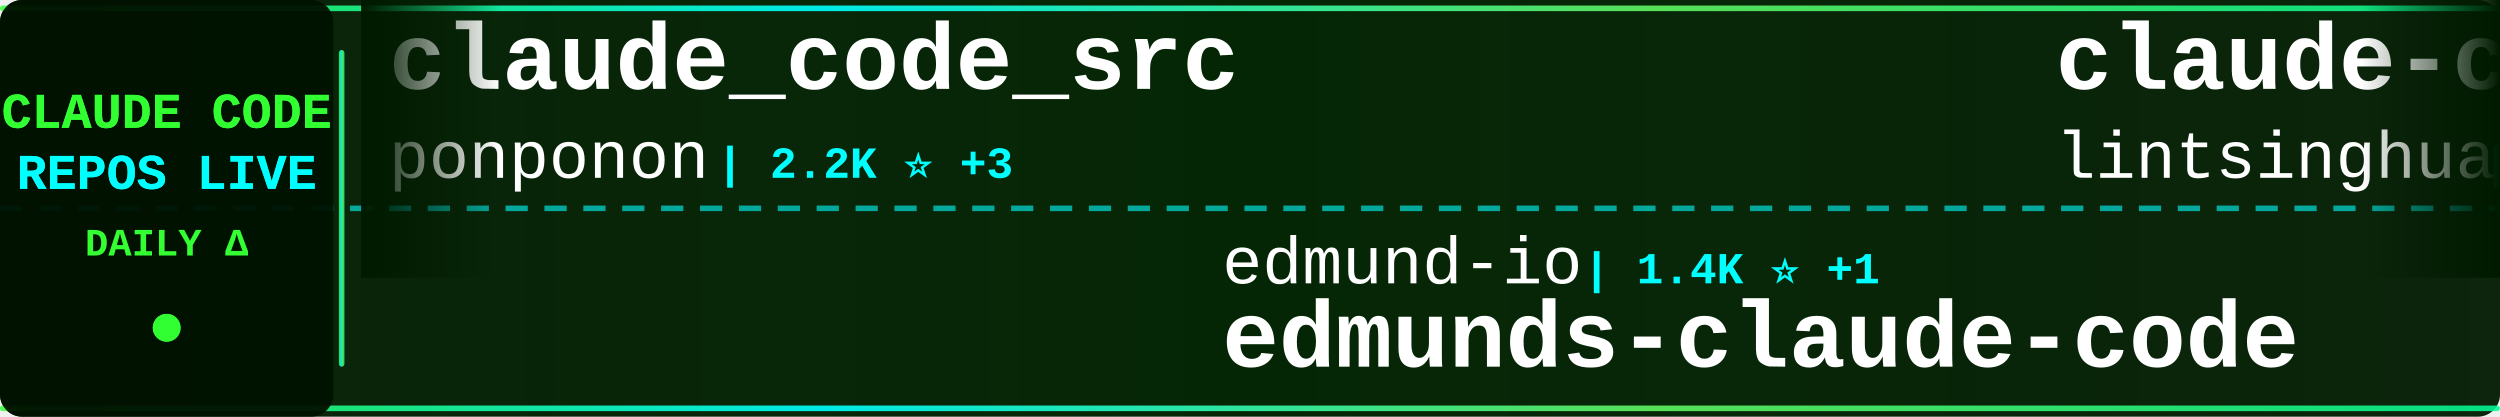
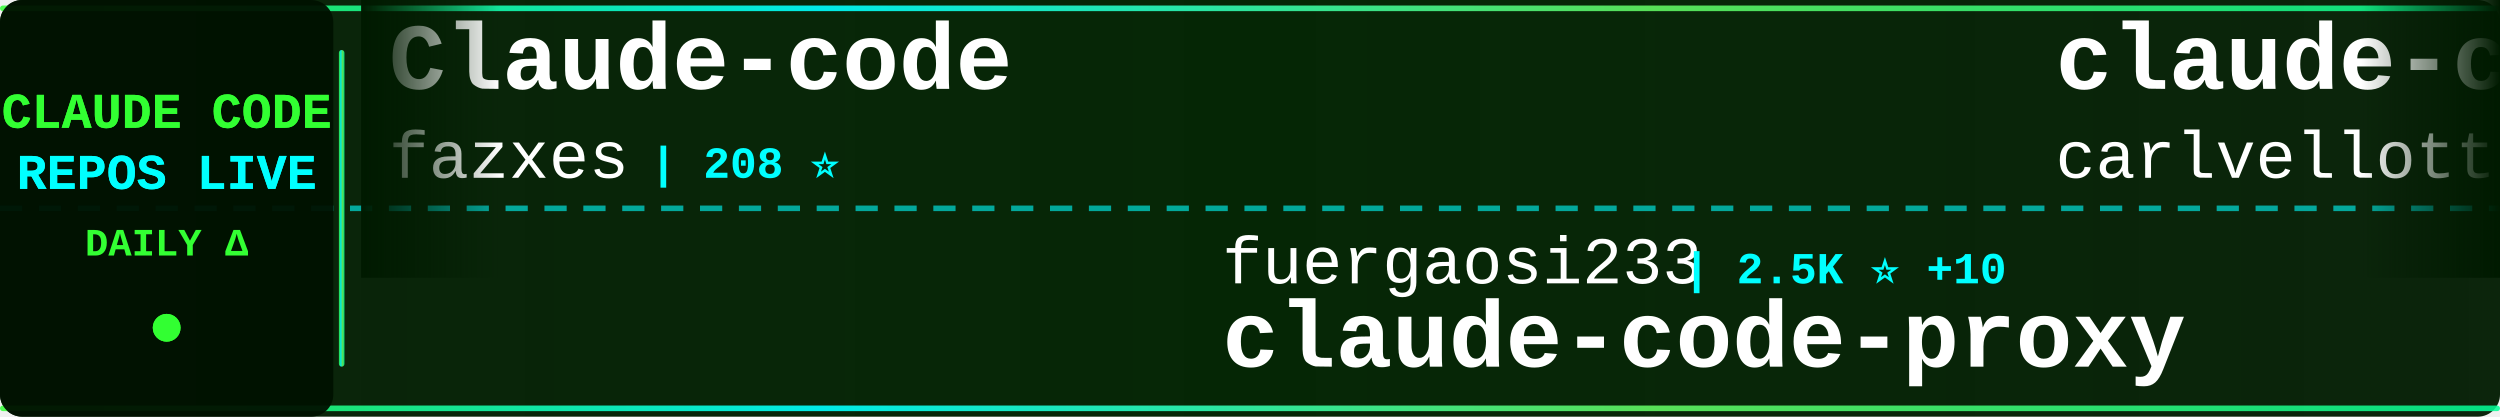
<svg xmlns="http://www.w3.org/2000/svg" width="900" height="150">
  <defs>
    <linearGradient id="tickerBg" x1="0%" y1="0%" x2="100%" y2="0%">
      <stop offset="0%" style="stop-color:#001a00;stop-opacity:0.95" />
      <stop offset="50%" style="stop-color:#002200;stop-opacity:0.98" />
      <stop offset="100%" style="stop-color:#001a00;stop-opacity:0.95" />
    </linearGradient>
    <linearGradient id="borderGrad" x1="0%" y1="0%" x2="100%" y2="0%">
      <stop offset="0%" style="stop-color:#33ff33;stop-opacity:0.85">
        <animate attributeName="stop-opacity" values="0.85;1;0.85" dur="2s" repeatCount="indefinite" />
      </stop>
      <stop offset="33%" style="stop-color:#00ffff;stop-opacity:0.9">
        <animate attributeName="stop-opacity" values="0.9;1;0.9" dur="2.2s" repeatCount="indefinite" />
      </stop>
      <stop offset="66%" style="stop-color:#66ff66;stop-opacity:0.85">
        <animate attributeName="stop-opacity" values="0.85;1;0.85" dur="1.8s" repeatCount="indefinite" />
      </stop>
      <stop offset="100%" style="stop-color:#00ff99;stop-opacity:0.85">
        <animate attributeName="stop-opacity" values="0.85;1;0.85" dur="2s" repeatCount="indefinite" />
      </stop>
    </linearGradient>
    <filter id="textGlow">
      <feGaussianBlur stdDeviation="0.1" result="coloredBlur" />
      <feMerge>
        <feMergeNode in="coloredBlur" />
        <feMergeNode in="SourceGraphic" />
      </feMerge>
    </filter>
    <filter id="metricGlow">
      <feGaussianBlur stdDeviation="0.2" result="coloredBlur" />
      <feMerge>
        <feMergeNode in="coloredBlur" />
        <feMergeNode in="SourceGraphic" />
      </feMerge>
    </filter>
    <linearGradient id="leftFade" x1="0%" y1="0%" x2="100%" y2="0%">
      <stop offset="0%" style="stop-color:#001a00;stop-opacity:1" />
      <stop offset="100%" style="stop-color:#001a00;stop-opacity:0" />
    </linearGradient>
    <linearGradient id="rightFade" x1="0%" y1="0%" x2="100%" y2="0%">
      <stop offset="0%" style="stop-color:#001a00;stop-opacity:0" />
      <stop offset="100%" style="stop-color:#001a00;stop-opacity:1" />
    </linearGradient>
  </defs>
  <rect width="900" height="150" fill="url(#tickerBg)" rx="8" />
  <rect x="0" y="2" width="900" height="2" fill="url(#borderGrad)" rx="1" />
  <rect x="0" y="146" width="900" height="2" fill="url(#borderGrad)" rx="1" />
  <line x1="0" y1="75" x2="900" y2="75" stroke="#00ffff" stroke-width="2" stroke-dasharray="8 6" opacity="0.6" />
  <rect x="0" y="0" width="120" height="150" fill="#001100" opacity="0.95" rx="8" />
  <text x="60" y="46" font-family="'Courier New', monospace" font-size="18" font-weight="bold" fill="#33ff33" text-anchor="middle" filter="url(#textGlow)">
    CLAUDE CODE
  </text>
  <text x="60" y="68" font-family="'Courier New', monospace" font-size="18" font-weight="bold" fill="#00ffff" text-anchor="middle" filter="url(#textGlow)">
    REPOS LIVE
  </text>
  <text x="60" y="92" font-family="'Courier New', monospace" font-size="14" font-weight="bold" fill="#33ff33" text-anchor="middle">
    DAILY Δ
  </text>
  <circle cx="60" cy="118" r="5" fill="#33ff33" filter="url(#metricGlow)">
    <animate attributeName="r" values="4;6;4" dur="1.5s" repeatCount="indefinite" />
    <animate attributeName="opacity" values="0.6;1;0.6" dur="1.5s" repeatCount="indefinite" />
  </circle>
  <rect x="122" y="18" width="2" height="114" fill="url(#borderGrad)" rx="1" />
  <clipPath id="tickerClip">
    <rect x="130" y="0" width="770" height="150" />
  </clipPath>
  <g clip-path="url(#tickerClip)">
    <g id="tickerItems">
      <animateTransform attributeName="transform" attributeType="XML" type="translate" from="0 0" to="-3000 0" dur="54s" repeatCount="indefinite" />
      <g transform="translate(0, 0)">
-         <text x="140" y="32" font-family="'Courier New', monospace" font-size="34" font-weight="bold" fill="#ffffff">claude_code_src</text>
-         <text x="140" y="64" font-family="'Courier New', monospace" font-size="24" font-weight="normal" fill="#ffffff" opacity="1.0">ponponon</text>
-         <text x="258" y="64" font-family="'Courier New', monospace" font-size="16" font-weight="bold" fill="#00ffff"> | 2.2K ⭐ +3</text>
+         <text x="140" y="32" font-family="'Courier New', monospace" font-size="34" font-weight="bold" fill="#ffffff">Claude-code</text>
+         <text x="140" y="64" font-family="'Courier New', monospace" font-size="24" font-weight="normal" fill="#ffffff" opacity="1.0">fazxes</text>
+         <text x="234" y="64" font-family="'Courier New', monospace" font-size="16" font-weight="bold" fill="#00ffff"> | 208 ⭐</text>
      </g>
      <g transform="translate(300, 0)">
-         <text x="140" y="102" font-family="'Courier New', monospace" font-size="24" font-weight="normal" fill="#ffffff" opacity="1.0">edmund-io</text>
-         <text x="270" y="102" font-family="'Courier New', monospace" font-size="16" font-weight="bold" fill="#00ffff"> | 1.4K ⭐ +1</text>
-         <text x="140" y="132" font-family="'Courier New', monospace" font-size="34" font-weight="bold" fill="#ffffff">edmunds-claude-code</text>
+         <text x="140" y="102" font-family="'Courier New', monospace" font-size="24" font-weight="normal" fill="#ffffff" opacity="1.0">fuergaosi233</text>
+         <text x="306" y="102" font-family="'Courier New', monospace" font-size="16" font-weight="bold" fill="#00ffff"> | 2.5K ⭐ +10</text>
+         <text x="140" y="132" font-family="'Courier New', monospace" font-size="34" font-weight="bold" fill="#ffffff">claude-code-proxy</text>
      </g>
      <g transform="translate(600, 0)">
-         <text x="140" y="32" font-family="'Courier New', monospace" font-size="34" font-weight="bold" fill="#ffffff">claude-code-book</text>
-         <text x="140" y="64" font-family="'Courier New', monospace" font-size="24" font-weight="normal" fill="#ffffff" opacity="1.0">lintsinghua</text>
-         <text x="294" y="64" font-family="'Courier New', monospace" font-size="16" font-weight="bold" fill="#00ffff"> | 2.9K ⭐ +36</text>
-       </g>
-       <g transform="translate(900, 0)">
-         <text x="140" y="102" font-family="'Courier New', monospace" font-size="24" font-weight="normal" fill="#ffffff" opacity="1.0">AICoderTudou</text>
-         <text x="306" y="102" font-family="'Courier New', monospace" font-size="16" font-weight="bold" fill="#00ffff"> | 491 ⭐ +2</text>
-         <text x="140" y="132" font-family="'Courier New', monospace" font-size="34" font-weight="bold" fill="#ffffff">claude-code-tudou</text>
-       </g>
-       <g transform="translate(1200, 0)">
-         <text x="140" y="32" font-family="'Courier New', monospace" font-size="34" font-weight="bold" fill="#ffffff">claude-code-source</text>
-         <text x="140" y="64" font-family="'Courier New', monospace" font-size="24" font-weight="normal" fill="#ffffff" opacity="1.0">AprilNEA</text>
-         <text x="258" y="64" font-family="'Courier New', monospace" font-size="16" font-weight="bold" fill="#00ffff"> | 372 ⭐</text>
-       </g>
-       <g transform="translate(1500, 0)">
-         <text x="140" y="102" font-family="'Courier New', monospace" font-size="24" font-weight="normal" fill="#ffffff" opacity="1.0">Piebald-AI</text>
-         <text x="282" y="102" font-family="'Courier New', monospace" font-size="16" font-weight="bold" fill="#00ffff"> | 9.2K ⭐ +60</text>
-         <text x="140" y="132" font-family="'Courier New', monospace" font-size="34" font-weight="bold" fill="#ffffff">claude-code-system-promp...</text>
-       </g>
-       <g transform="translate(1800, 0)">
        <text x="140" y="32" font-family="'Courier New', monospace" font-size="34" font-weight="bold" fill="#ffffff">claude-code-pm-course</text>
        <text x="140" y="64" font-family="'Courier New', monospace" font-size="24" font-weight="normal" fill="#ffffff" opacity="1.0">carlvellotti</text>
        <text x="306" y="64" font-family="'Courier New', monospace" font-size="16" font-weight="bold" fill="#00ffff"> | 1.9K ⭐ +9</text>
      </g>
+       <g transform="translate(900, 0)">
+         <text x="140" y="102" font-family="'Courier New', monospace" font-size="24" font-weight="normal" fill="#ffffff" opacity="1.0">Windy3f3f3f3f</text>
+         <text x="318" y="102" font-family="'Courier New', monospace" font-size="16" font-weight="bold" fill="#00ffff"> | 975 ⭐ +13</text>
+         <text x="140" y="132" font-family="'Courier New', monospace" font-size="34" font-weight="bold" fill="#ffffff">claude-code-from-scratch</text>
+       </g>
+       <g transform="translate(1200, 0)">
+         <text x="140" y="32" font-family="'Courier New', monospace" font-size="34" font-weight="bold" fill="#ffffff">cc-haha</text>
+         <text x="140" y="64" font-family="'Courier New', monospace" font-size="24" font-weight="normal" fill="#ffffff" opacity="1.0">NanmiCoder</text>
+         <text x="282" y="64" font-family="'Courier New', monospace" font-size="16" font-weight="bold" fill="#00ffff"> | 7.8K ⭐ +360</text>
+       </g>
+       <g transform="translate(1500, 0)">
+         <text x="140" y="102" font-family="'Courier New', monospace" font-size="24" font-weight="normal" fill="#ffffff" opacity="1.0">affaan-m</text>
+         <text x="258" y="102" font-family="'Courier New', monospace" font-size="16" font-weight="bold" fill="#00ffff"> | 162.9K ⭐ +1.1K</text>
+         <text x="140" y="132" font-family="'Courier New', monospace" font-size="34" font-weight="bold" fill="#ffffff">everything-claude-code</text>
+       </g>
+       <g transform="translate(1800, 0)">
+         <text x="140" y="32" font-family="'Courier New', monospace" font-size="34" font-weight="bold" fill="#ffffff">claude-code-router</text>
+         <text x="140" y="64" font-family="'Courier New', monospace" font-size="24" font-weight="normal" fill="#ffffff" opacity="1.0">musistudio</text>
+         <text x="282" y="64" font-family="'Courier New', monospace" font-size="16" font-weight="bold" fill="#00ffff"> | 32.7K ⭐ +78</text>
+       </g>
      <g transform="translate(2100, 0)">
-         <text x="140" y="102" font-family="'Courier New', monospace" font-size="24" font-weight="normal" fill="#ffffff" opacity="1.0">NanmiCoder</text>
-         <text x="282" y="102" font-family="'Courier New', monospace" font-size="16" font-weight="bold" fill="#00ffff"> | 7.7K ⭐ +388</text>
-         <text x="140" y="132" font-family="'Courier New', monospace" font-size="34" font-weight="bold" fill="#ffffff">cc-haha</text>
+         <text x="140" y="102" font-family="'Courier New', monospace" font-size="24" font-weight="normal" fill="#ffffff" opacity="1.0">Yuyz0112</text>
+         <text x="258" y="102" font-family="'Courier New', monospace" font-size="16" font-weight="bold" fill="#00ffff"> | 2.4K ⭐ +4</text>
+         <text x="140" y="132" font-family="'Courier New', monospace" font-size="34" font-weight="bold" fill="#ffffff">claude-code-reverse</text>
      </g>
      <g transform="translate(2400, 0)">
-         <text x="140" y="32" font-family="'Courier New', monospace" font-size="34" font-weight="bold" fill="#ffffff">gstack</text>
-         <text x="140" y="64" font-family="'Courier New', monospace" font-size="24" font-weight="normal" fill="#ffffff" opacity="1.0">garrytan</text>
-         <text x="258" y="64" font-family="'Courier New', monospace" font-size="16" font-weight="bold" fill="#00ffff"> | 79.2K ⭐ +971</text>
+         <text x="140" y="32" font-family="'Courier New', monospace" font-size="34" font-weight="bold" fill="#ffffff">claude-code-cli</text>
+         <text x="140" y="64" font-family="'Courier New', monospace" font-size="24" font-weight="normal" fill="#ffffff" opacity="1.0">huangserva</text>
+         <text x="282" y="64" font-family="'Courier New', monospace" font-size="16" font-weight="bold" fill="#00ffff"> | 557 ⭐</text>
      </g>
      <g transform="translate(2700, 0)">
-         <text x="140" y="102" font-family="'Courier New', monospace" font-size="24" font-weight="normal" fill="#ffffff" opacity="1.0">hangsman</text>
-         <text x="258" y="102" font-family="'Courier New', monospace" font-size="16" font-weight="bold" fill="#00ffff"> | 757 ⭐ +1</text>
-         <text x="140" y="132" font-family="'Courier New', monospace" font-size="34" font-weight="bold" fill="#ffffff">claude-code-source</text>
+         <text x="140" y="102" font-family="'Courier New', monospace" font-size="24" font-weight="normal" fill="#ffffff" opacity="1.0">zebbern</text>
+         <text x="246" y="102" font-family="'Courier New', monospace" font-size="16" font-weight="bold" fill="#00ffff"> | 4.0K ⭐ +8</text>
+         <text x="140" y="132" font-family="'Courier New', monospace" font-size="34" font-weight="bold" fill="#ffffff">claude-code-guide</text>
      </g>
      <g transform="translate(3000, 0)">
-         <text x="140" y="32" font-family="'Courier New', monospace" font-size="34" font-weight="bold" fill="#ffffff">claude_code_src</text>
-         <text x="140" y="64" font-family="'Courier New', monospace" font-size="24" font-weight="normal" fill="#ffffff" opacity="1.0">ponponon</text>
-         <text x="258" y="64" font-family="'Courier New', monospace" font-size="16" font-weight="bold" fill="#00ffff"> | 2.2K ⭐ +3</text>
+         <text x="140" y="32" font-family="'Courier New', monospace" font-size="34" font-weight="bold" fill="#ffffff">Claude-code</text>
+         <text x="140" y="64" font-family="'Courier New', monospace" font-size="24" font-weight="normal" fill="#ffffff" opacity="1.0">fazxes</text>
+         <text x="234" y="64" font-family="'Courier New', monospace" font-size="16" font-weight="bold" fill="#00ffff"> | 208 ⭐</text>
      </g>
      <g transform="translate(3300, 0)">
-         <text x="140" y="102" font-family="'Courier New', monospace" font-size="24" font-weight="normal" fill="#ffffff" opacity="1.0">edmund-io</text>
-         <text x="270" y="102" font-family="'Courier New', monospace" font-size="16" font-weight="bold" fill="#00ffff"> | 1.4K ⭐ +1</text>
-         <text x="140" y="132" font-family="'Courier New', monospace" font-size="34" font-weight="bold" fill="#ffffff">edmunds-claude-code</text>
+         <text x="140" y="102" font-family="'Courier New', monospace" font-size="24" font-weight="normal" fill="#ffffff" opacity="1.0">fuergaosi233</text>
+         <text x="306" y="102" font-family="'Courier New', monospace" font-size="16" font-weight="bold" fill="#00ffff"> | 2.5K ⭐ +10</text>
+         <text x="140" y="132" font-family="'Courier New', monospace" font-size="34" font-weight="bold" fill="#ffffff">claude-code-proxy</text>
      </g>
      <g transform="translate(3600, 0)">
-         <text x="140" y="32" font-family="'Courier New', monospace" font-size="34" font-weight="bold" fill="#ffffff">claude-code-book</text>
-         <text x="140" y="64" font-family="'Courier New', monospace" font-size="24" font-weight="normal" fill="#ffffff" opacity="1.0">lintsinghua</text>
-         <text x="294" y="64" font-family="'Courier New', monospace" font-size="16" font-weight="bold" fill="#00ffff"> | 2.9K ⭐ +36</text>
+         <text x="140" y="32" font-family="'Courier New', monospace" font-size="34" font-weight="bold" fill="#ffffff">claude-code-pm-course</text>
+         <text x="140" y="64" font-family="'Courier New', monospace" font-size="24" font-weight="normal" fill="#ffffff" opacity="1.0">carlvellotti</text>
+         <text x="306" y="64" font-family="'Courier New', monospace" font-size="16" font-weight="bold" fill="#00ffff"> | 1.9K ⭐ +9</text>
      </g>
      <g transform="translate(3900, 0)">
-         <text x="140" y="102" font-family="'Courier New', monospace" font-size="24" font-weight="normal" fill="#ffffff" opacity="1.0">AICoderTudou</text>
-         <text x="306" y="102" font-family="'Courier New', monospace" font-size="16" font-weight="bold" fill="#00ffff"> | 491 ⭐ +2</text>
-         <text x="140" y="132" font-family="'Courier New', monospace" font-size="34" font-weight="bold" fill="#ffffff">claude-code-tudou</text>
+         <text x="140" y="102" font-family="'Courier New', monospace" font-size="24" font-weight="normal" fill="#ffffff" opacity="1.0">Windy3f3f3f3f</text>
+         <text x="318" y="102" font-family="'Courier New', monospace" font-size="16" font-weight="bold" fill="#00ffff"> | 975 ⭐ +13</text>
+         <text x="140" y="132" font-family="'Courier New', monospace" font-size="34" font-weight="bold" fill="#ffffff">claude-code-from-scratch</text>
      </g>
    </g>
  </g>
  <rect x="130" y="0" width="50" height="100" fill="url(#leftFade)" />
  <rect x="850" y="0" width="50" height="100" fill="url(#rightFade)" />
</svg>
